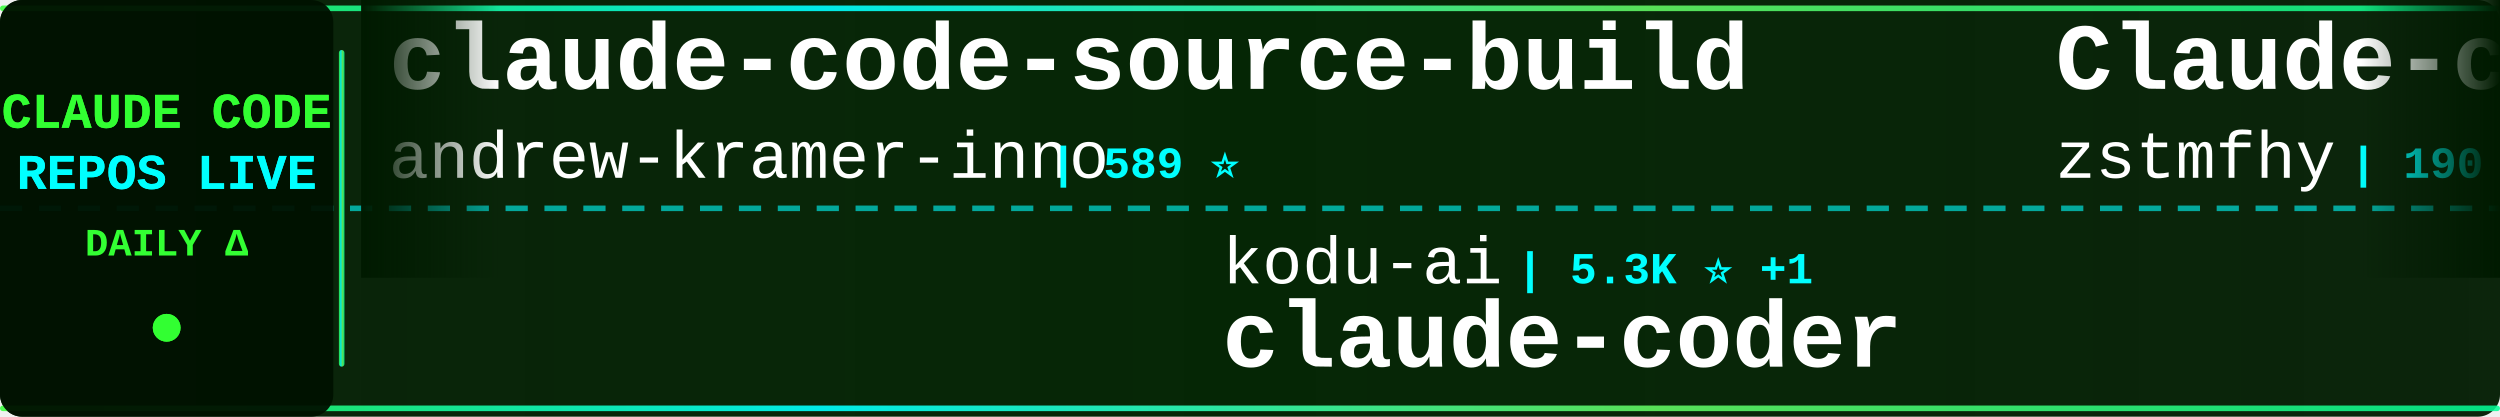
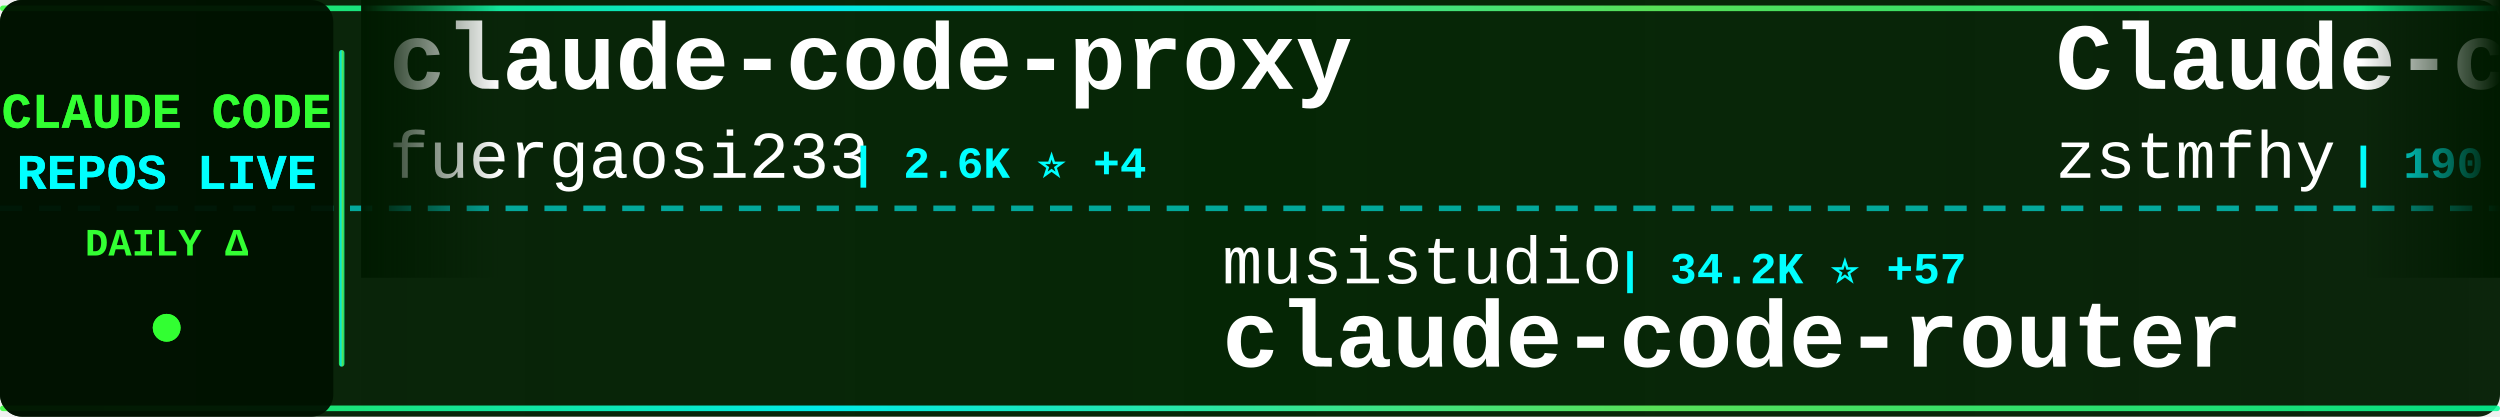
<svg xmlns="http://www.w3.org/2000/svg" width="900" height="150">
  <defs>
    <linearGradient id="tickerBg" x1="0%" y1="0%" x2="100%" y2="0%">
      <stop offset="0%" style="stop-color:#001a00;stop-opacity:0.95" />
      <stop offset="50%" style="stop-color:#002200;stop-opacity:0.98" />
      <stop offset="100%" style="stop-color:#001a00;stop-opacity:0.95" />
    </linearGradient>
    <linearGradient id="borderGrad" x1="0%" y1="0%" x2="100%" y2="0%">
      <stop offset="0%" style="stop-color:#33ff33;stop-opacity:0.85">
        <animate attributeName="stop-opacity" values="0.85;1;0.85" dur="2s" repeatCount="indefinite" />
      </stop>
      <stop offset="33%" style="stop-color:#00ffff;stop-opacity:0.9">
        <animate attributeName="stop-opacity" values="0.9;1;0.9" dur="2.2s" repeatCount="indefinite" />
      </stop>
      <stop offset="66%" style="stop-color:#66ff66;stop-opacity:0.85">
        <animate attributeName="stop-opacity" values="0.85;1;0.85" dur="1.8s" repeatCount="indefinite" />
      </stop>
      <stop offset="100%" style="stop-color:#00ff99;stop-opacity:0.85">
        <animate attributeName="stop-opacity" values="0.85;1;0.85" dur="2s" repeatCount="indefinite" />
      </stop>
    </linearGradient>
    <filter id="textGlow">
      <feGaussianBlur stdDeviation="0.1" result="coloredBlur" />
      <feMerge>
        <feMergeNode in="coloredBlur" />
        <feMergeNode in="SourceGraphic" />
      </feMerge>
    </filter>
    <filter id="metricGlow">
      <feGaussianBlur stdDeviation="0.2" result="coloredBlur" />
      <feMerge>
        <feMergeNode in="coloredBlur" />
        <feMergeNode in="SourceGraphic" />
      </feMerge>
    </filter>
    <linearGradient id="leftFade" x1="0%" y1="0%" x2="100%" y2="0%">
      <stop offset="0%" style="stop-color:#001a00;stop-opacity:1" />
      <stop offset="100%" style="stop-color:#001a00;stop-opacity:0" />
    </linearGradient>
    <linearGradient id="rightFade" x1="0%" y1="0%" x2="100%" y2="0%">
      <stop offset="0%" style="stop-color:#001a00;stop-opacity:0" />
      <stop offset="100%" style="stop-color:#001a00;stop-opacity:1" />
    </linearGradient>
  </defs>
  <rect width="900" height="150" fill="url(#tickerBg)" rx="8" />
  <rect x="0" y="2" width="900" height="2" fill="url(#borderGrad)" rx="1" />
  <rect x="0" y="146" width="900" height="2" fill="url(#borderGrad)" rx="1" />
  <line x1="0" y1="75" x2="900" y2="75" stroke="#00ffff" stroke-width="2" stroke-dasharray="8 6" opacity="0.6" />
  <rect x="0" y="0" width="120" height="150" fill="#001100" opacity="0.95" rx="8" />
  <text x="60" y="46" font-family="'Courier New', monospace" font-size="18" font-weight="bold" fill="#33ff33" text-anchor="middle" filter="url(#textGlow)">
    CLAUDE CODE
  </text>
  <text x="60" y="68" font-family="'Courier New', monospace" font-size="18" font-weight="bold" fill="#00ffff" text-anchor="middle" filter="url(#textGlow)">
    REPOS LIVE
  </text>
  <text x="60" y="92" font-family="'Courier New', monospace" font-size="14" font-weight="bold" fill="#33ff33" text-anchor="middle">
    DAILY Δ
  </text>
  <circle cx="60" cy="118" r="5" fill="#33ff33" filter="url(#metricGlow)">
    <animate attributeName="r" values="4;6;4" dur="1.5s" repeatCount="indefinite" />
    <animate attributeName="opacity" values="0.6;1;0.6" dur="1.5s" repeatCount="indefinite" />
  </circle>
  <rect x="122" y="18" width="2" height="114" fill="url(#borderGrad)" rx="1" />
  <clipPath id="tickerClip">
    <rect x="130" y="0" width="770" height="150" />
  </clipPath>
  <g clip-path="url(#tickerClip)">
    <g id="tickerItems">
      <animateTransform attributeName="transform" attributeType="XML" type="translate" from="0 0" to="-3000 0" dur="54s" repeatCount="indefinite" />
      <g transform="translate(0, 0)">
-         <text x="140" y="32" font-family="'Courier New', monospace" font-size="34" font-weight="bold" fill="#ffffff">claude-code-source-build</text>
-         <text x="140" y="64" font-family="'Courier New', monospace" font-size="24" font-weight="normal" fill="#ffffff" opacity="1.0">andrew-kramer-inno</text>
-         <text x="378" y="64" font-family="'Courier New', monospace" font-size="16" font-weight="bold" fill="#00ffff"> | 589 ⭐</text>
+         <text x="140" y="32" font-family="'Courier New', monospace" font-size="34" font-weight="bold" fill="#ffffff">claude-code-proxy</text>
+         <text x="140" y="64" font-family="'Courier New', monospace" font-size="24" font-weight="normal" fill="#ffffff" opacity="1.0">fuergaosi233</text>
+         <text x="306" y="64" font-family="'Courier New', monospace" font-size="16" font-weight="bold" fill="#00ffff"> | 2.6K ⭐ +4</text>
      </g>
      <g transform="translate(300, 0)">
-         <text x="140" y="102" font-family="'Courier New', monospace" font-size="24" font-weight="normal" fill="#ffffff" opacity="1.0">kodu-ai</text>
-         <text x="246" y="102" font-family="'Courier New', monospace" font-size="16" font-weight="bold" fill="#00ffff"> | 5.3K ⭐ +1</text>
-         <text x="140" y="132" font-family="'Courier New', monospace" font-size="34" font-weight="bold" fill="#ffffff">claude-coder</text>
+         <text x="140" y="102" font-family="'Courier New', monospace" font-size="24" font-weight="normal" fill="#ffffff" opacity="1.0">musistudio</text>
+         <text x="282" y="102" font-family="'Courier New', monospace" font-size="16" font-weight="bold" fill="#00ffff"> | 34.2K ⭐ +57</text>
+         <text x="140" y="132" font-family="'Courier New', monospace" font-size="34" font-weight="bold" fill="#ffffff">claude-code-router</text>
      </g>
      <g transform="translate(600, 0)">
        <text x="140" y="32" font-family="'Courier New', monospace" font-size="34" font-weight="bold" fill="#ffffff">Claude-code</text>
        <text x="140" y="64" font-family="'Courier New', monospace" font-size="24" font-weight="normal" fill="#ffffff" opacity="1.0">zstmfhy</text>
        <text x="246" y="64" font-family="'Courier New', monospace" font-size="16" font-weight="bold" fill="#00ffff"> | 190 ⭐</text>
      </g>
      <g transform="translate(900, 0)">
-         <text x="140" y="102" font-family="'Courier New', monospace" font-size="24" font-weight="normal" fill="#ffffff" opacity="1.0">Maciek-roboblog</text>
-         <text x="342" y="102" font-family="'Courier New', monospace" font-size="16" font-weight="bold" fill="#00ffff"> | 8.0K ⭐ +12</text>
-         <text x="140" y="132" font-family="'Courier New', monospace" font-size="34" font-weight="bold" fill="#ffffff">Claude-Code-Usage-Monito...</text>
+         <text x="140" y="102" font-family="'Courier New', monospace" font-size="24" font-weight="normal" fill="#ffffff" opacity="1.0">router-for-me</text>
+         <text x="318" y="102" font-family="'Courier New', monospace" font-size="16" font-weight="bold" fill="#00ffff"> | 33.8K ⭐ +232</text>
+         <text x="140" y="132" font-family="'Courier New', monospace" font-size="34" font-weight="bold" fill="#ffffff">CLIProxyAPI</text>
      </g>
      <g transform="translate(1200, 0)">
-         <text x="140" y="32" font-family="'Courier New', monospace" font-size="34" font-weight="bold" fill="#ffffff">Claude-code</text>
-         <text x="140" y="64" font-family="'Courier New', monospace" font-size="24" font-weight="normal" fill="#ffffff" opacity="1.0">fazxes</text>
-         <text x="234" y="64" font-family="'Courier New', monospace" font-size="16" font-weight="bold" fill="#00ffff"> | 216 ⭐</text>
+         <text x="140" y="32" font-family="'Courier New', monospace" font-size="34" font-weight="bold" fill="#ffffff">claude-code-sub-agents</text>
+         <text x="140" y="64" font-family="'Courier New', monospace" font-size="24" font-weight="normal" fill="#ffffff" opacity="1.0">lst97</text>
+         <text x="222" y="64" font-family="'Courier New', monospace" font-size="16" font-weight="bold" fill="#00ffff"> | 1.6K ⭐ +1</text>
      </g>
      <g transform="translate(1500, 0)">
-         <text x="140" y="102" font-family="'Courier New', monospace" font-size="24" font-weight="normal" fill="#ffffff" opacity="1.0">FlorianBruniaux</text>
-         <text x="342" y="102" font-family="'Courier New', monospace" font-size="16" font-weight="bold" fill="#00ffff"> | 4.4K ⭐ +15</text>
-         <text x="140" y="132" font-family="'Courier New', monospace" font-size="34" font-weight="bold" fill="#ffffff">claude-code-ultimate-gui...</text>
+         <text x="140" y="102" font-family="'Courier New', monospace" font-size="24" font-weight="normal" fill="#ffffff" opacity="1.0">JrCx7scC</text>
+         <text x="258" y="102" font-family="'Courier New', monospace" font-size="16" font-weight="bold" fill="#00ffff"> | 368 ⭐</text>
+         <text x="140" y="132" font-family="'Courier New', monospace" font-size="34" font-weight="bold" fill="#ffffff">claude-code-source</text>
      </g>
      <g transform="translate(1800, 0)">
-         <text x="140" y="32" font-family="'Courier New', monospace" font-size="34" font-weight="bold" fill="#ffffff">claude-code-pm-course</text>
-         <text x="140" y="64" font-family="'Courier New', monospace" font-size="24" font-weight="normal" fill="#ffffff" opacity="1.0">carlvellotti</text>
-         <text x="306" y="64" font-family="'Courier New', monospace" font-size="16" font-weight="bold" fill="#00ffff"> | 2.0K ⭐</text>
+         <text x="140" y="32" font-family="'Courier New', monospace" font-size="34" font-weight="bold" fill="#ffffff">cc-switch</text>
+         <text x="140" y="64" font-family="'Courier New', monospace" font-size="24" font-weight="normal" fill="#ffffff" opacity="1.0">farion1231</text>
+         <text x="282" y="64" font-family="'Courier New', monospace" font-size="16" font-weight="bold" fill="#00ffff"> | 76.4K ⭐ +917</text>
      </g>
      <g transform="translate(2100, 0)">
-         <text x="140" y="102" font-family="'Courier New', monospace" font-size="24" font-weight="normal" fill="#ffffff" opacity="1.0">AprilNEA</text>
-         <text x="258" y="102" font-family="'Courier New', monospace" font-size="16" font-weight="bold" fill="#00ffff"> | 383 ⭐</text>
-         <text x="140" y="132" font-family="'Courier New', monospace" font-size="34" font-weight="bold" fill="#ffffff">claude-code-source</text>
+         <text x="140" y="102" font-family="'Courier New', monospace" font-size="24" font-weight="normal" fill="#ffffff" opacity="1.0">liuup</text>
+         <text x="222" y="102" font-family="'Courier New', monospace" font-size="16" font-weight="bold" fill="#00ffff"> | 2.6K ⭐ +32</text>
+         <text x="140" y="132" font-family="'Courier New', monospace" font-size="34" font-weight="bold" fill="#ffffff">claude-code-analysis</text>
      </g>
      <g transform="translate(2400, 0)">
-         <text x="140" y="32" font-family="'Courier New', monospace" font-size="34" font-weight="bold" fill="#ffffff">claude-code-from-scratch</text>
-         <text x="140" y="64" font-family="'Courier New', monospace" font-size="24" font-weight="normal" fill="#ffffff" opacity="1.0">Windy3f3f3f3f</text>
-         <text x="318" y="64" font-family="'Courier New', monospace" font-size="16" font-weight="bold" fill="#00ffff"> | 1.2K ⭐ +5</text>
+         <text x="140" y="32" font-family="'Courier New', monospace" font-size="34" font-weight="bold" fill="#ffffff">claude-code-rust</text>
+         <text x="140" y="64" font-family="'Courier New', monospace" font-size="24" font-weight="normal" fill="#ffffff" opacity="1.0">lorryjovens-hub</text>
+         <text x="342" y="64" font-family="'Courier New', monospace" font-size="16" font-weight="bold" fill="#00ffff"> | 1.6K ⭐ +3</text>
      </g>
      <g transform="translate(2700, 0)">
-         <text x="140" y="102" font-family="'Courier New', monospace" font-size="24" font-weight="normal" fill="#ffffff" opacity="1.0">sickn33</text>
-         <text x="246" y="102" font-family="'Courier New', monospace" font-size="16" font-weight="bold" fill="#00ffff"> | 38.1K ⭐ +136</text>
-         <text x="140" y="132" font-family="'Courier New', monospace" font-size="34" font-weight="bold" fill="#ffffff">antigravity-awesome-skil...</text>
+         <text x="140" y="102" font-family="'Courier New', monospace" font-size="24" font-weight="normal" fill="#ffffff" opacity="1.0">Yuyz0112</text>
+         <text x="258" y="102" font-family="'Courier New', monospace" font-size="16" font-weight="bold" fill="#00ffff"> | 2.4K ⭐</text>
+         <text x="140" y="132" font-family="'Courier New', monospace" font-size="34" font-weight="bold" fill="#ffffff">claude-code-reverse</text>
      </g>
      <g transform="translate(3000, 0)">
-         <text x="140" y="32" font-family="'Courier New', monospace" font-size="34" font-weight="bold" fill="#ffffff">claude-code-source-build</text>
-         <text x="140" y="64" font-family="'Courier New', monospace" font-size="24" font-weight="normal" fill="#ffffff" opacity="1.0">andrew-kramer-inno</text>
-         <text x="378" y="64" font-family="'Courier New', monospace" font-size="16" font-weight="bold" fill="#00ffff"> | 589 ⭐</text>
+         <text x="140" y="32" font-family="'Courier New', monospace" font-size="34" font-weight="bold" fill="#ffffff">claude-code-proxy</text>
+         <text x="140" y="64" font-family="'Courier New', monospace" font-size="24" font-weight="normal" fill="#ffffff" opacity="1.0">fuergaosi233</text>
+         <text x="306" y="64" font-family="'Courier New', monospace" font-size="16" font-weight="bold" fill="#00ffff"> | 2.6K ⭐ +4</text>
      </g>
      <g transform="translate(3300, 0)">
-         <text x="140" y="102" font-family="'Courier New', monospace" font-size="24" font-weight="normal" fill="#ffffff" opacity="1.0">kodu-ai</text>
-         <text x="246" y="102" font-family="'Courier New', monospace" font-size="16" font-weight="bold" fill="#00ffff"> | 5.3K ⭐ +1</text>
-         <text x="140" y="132" font-family="'Courier New', monospace" font-size="34" font-weight="bold" fill="#ffffff">claude-coder</text>
+         <text x="140" y="102" font-family="'Courier New', monospace" font-size="24" font-weight="normal" fill="#ffffff" opacity="1.0">musistudio</text>
+         <text x="282" y="102" font-family="'Courier New', monospace" font-size="16" font-weight="bold" fill="#00ffff"> | 34.2K ⭐ +57</text>
+         <text x="140" y="132" font-family="'Courier New', monospace" font-size="34" font-weight="bold" fill="#ffffff">claude-code-router</text>
      </g>
      <g transform="translate(3600, 0)">
        <text x="140" y="32" font-family="'Courier New', monospace" font-size="34" font-weight="bold" fill="#ffffff">Claude-code</text>
        <text x="140" y="64" font-family="'Courier New', monospace" font-size="24" font-weight="normal" fill="#ffffff" opacity="1.0">zstmfhy</text>
        <text x="246" y="64" font-family="'Courier New', monospace" font-size="16" font-weight="bold" fill="#00ffff"> | 190 ⭐</text>
      </g>
      <g transform="translate(3900, 0)">
-         <text x="140" y="102" font-family="'Courier New', monospace" font-size="24" font-weight="normal" fill="#ffffff" opacity="1.0">Maciek-roboblog</text>
-         <text x="342" y="102" font-family="'Courier New', monospace" font-size="16" font-weight="bold" fill="#00ffff"> | 8.0K ⭐ +12</text>
-         <text x="140" y="132" font-family="'Courier New', monospace" font-size="34" font-weight="bold" fill="#ffffff">Claude-Code-Usage-Monito...</text>
+         <text x="140" y="102" font-family="'Courier New', monospace" font-size="24" font-weight="normal" fill="#ffffff" opacity="1.0">router-for-me</text>
+         <text x="318" y="102" font-family="'Courier New', monospace" font-size="16" font-weight="bold" fill="#00ffff"> | 33.8K ⭐ +232</text>
+         <text x="140" y="132" font-family="'Courier New', monospace" font-size="34" font-weight="bold" fill="#ffffff">CLIProxyAPI</text>
      </g>
    </g>
  </g>
  <rect x="130" y="0" width="50" height="100" fill="url(#leftFade)" />
  <rect x="850" y="0" width="50" height="100" fill="url(#rightFade)" />
</svg>
